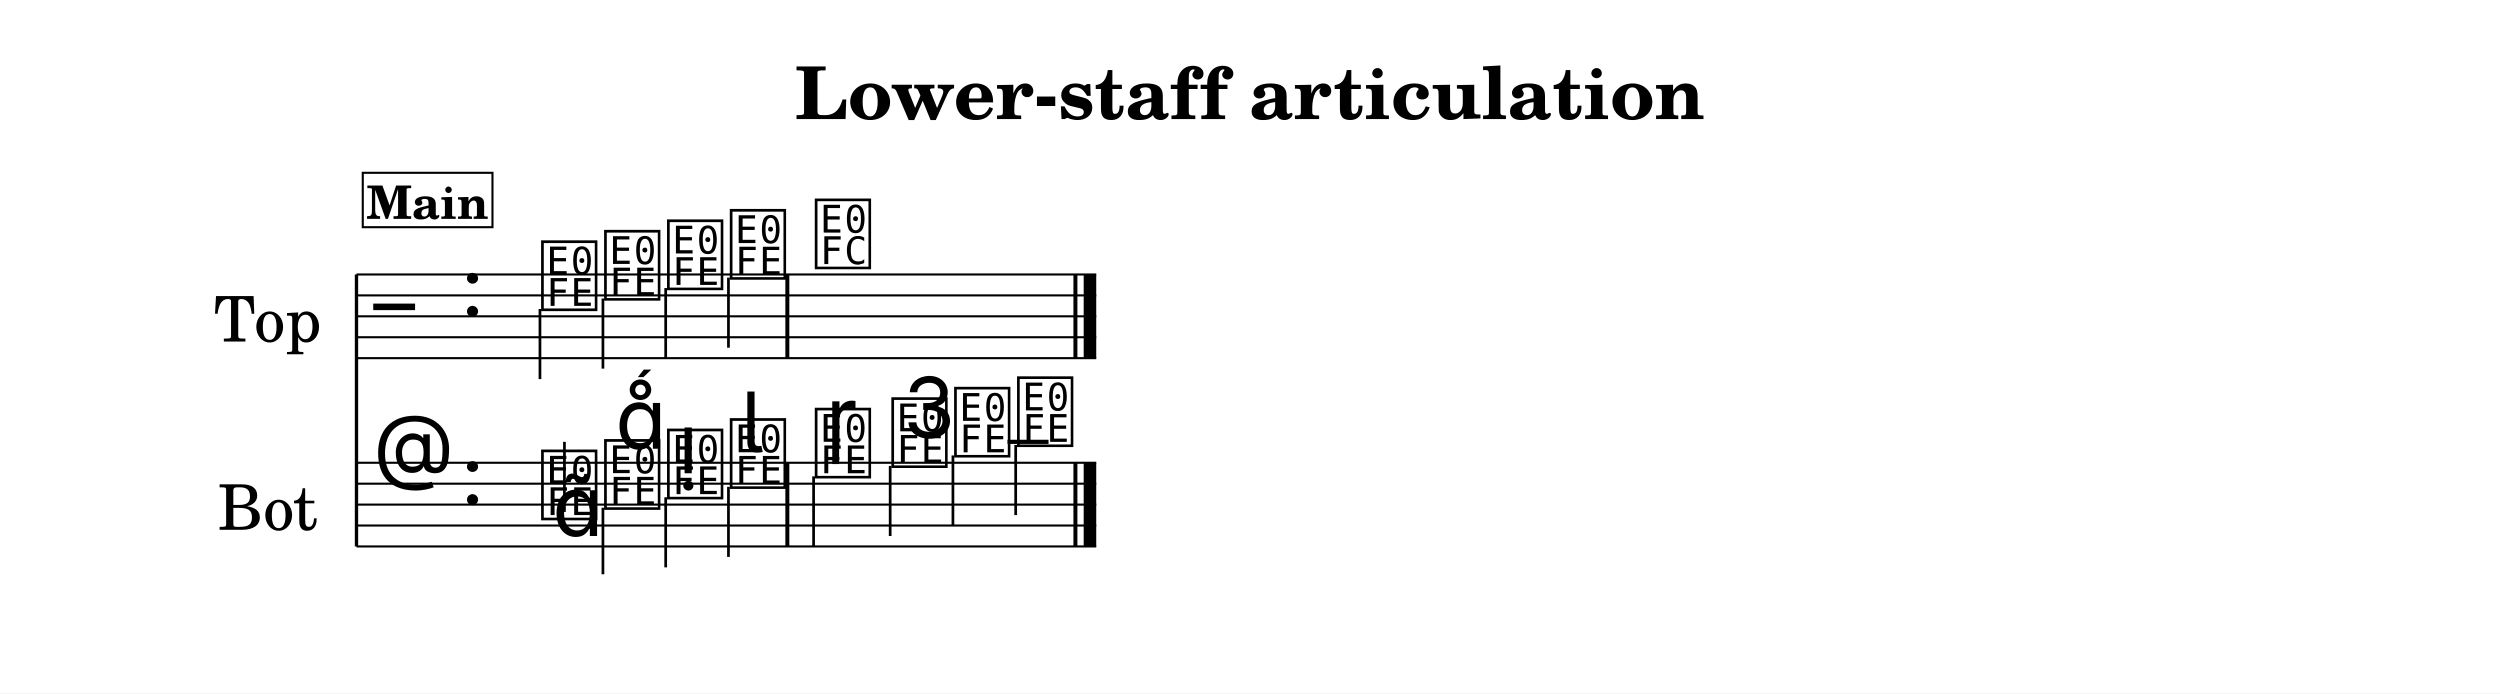
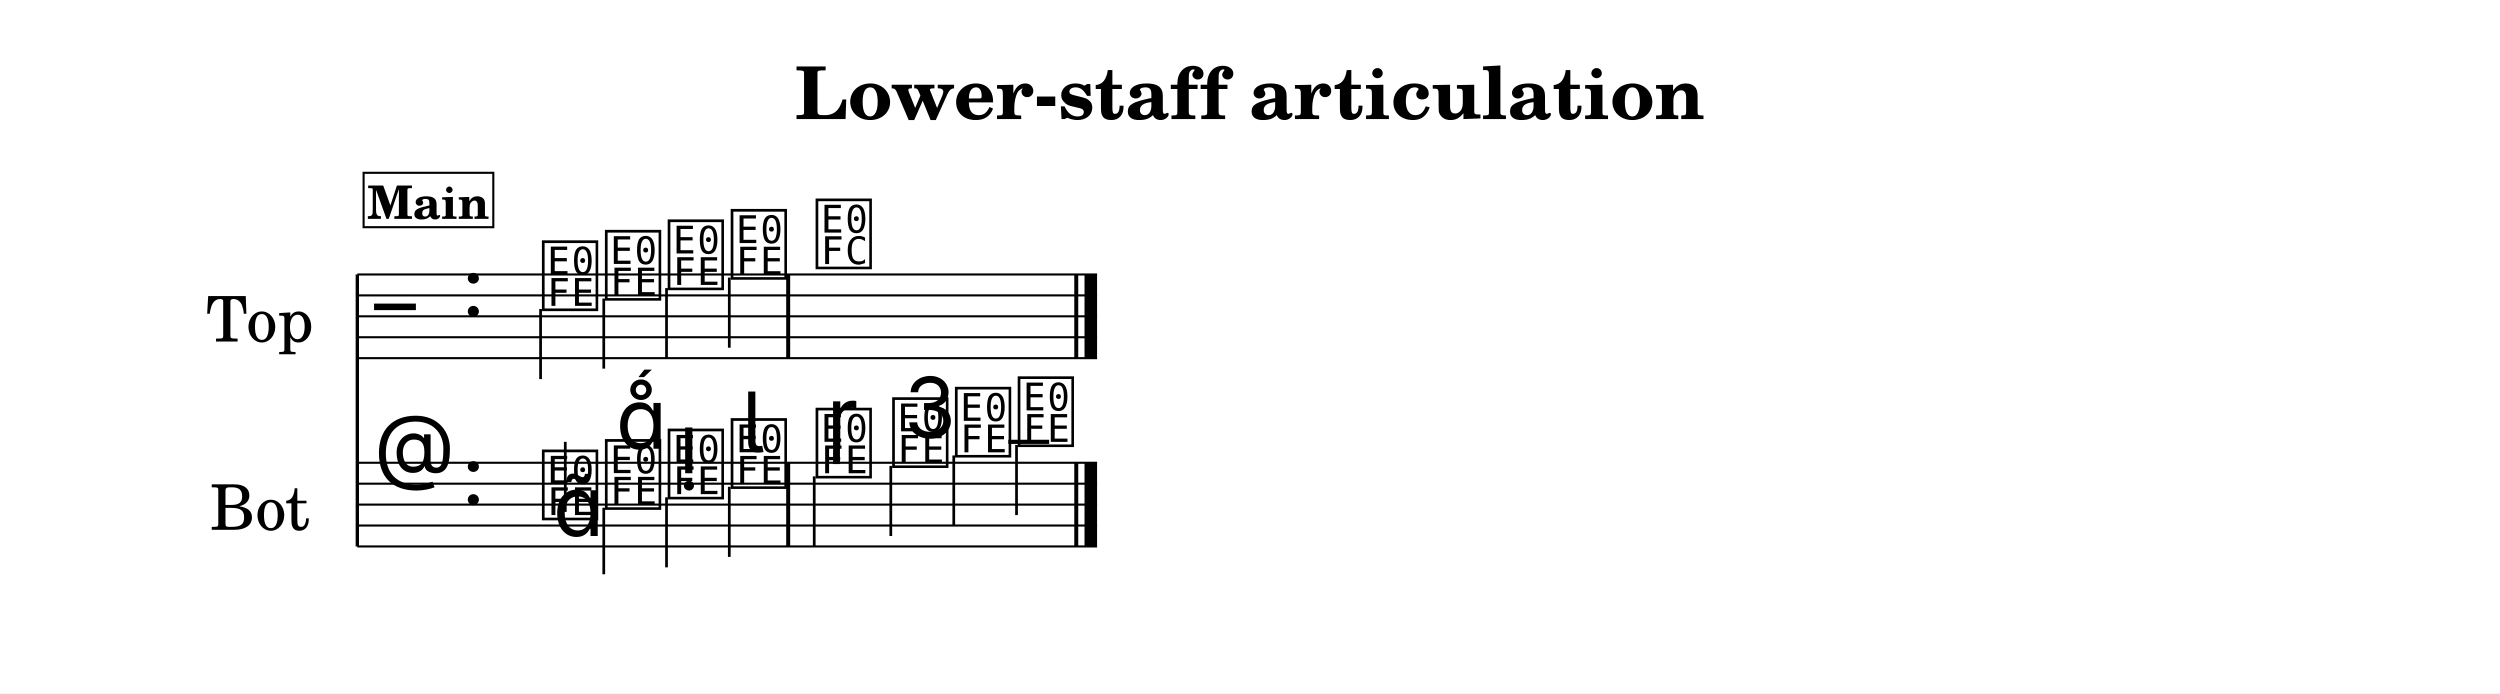
<svg xmlns="http://www.w3.org/2000/svg" width="1195.0" height="331.4" viewBox="0 0 119.50 33.14" font-family="TeX Gyre Schola, serif">
  <style>
  @font-face { font-family: 'Emmentaler'; src: local('Emmentaler'); }
  .music { font-family: 'Emmentaler', serif; }
</style>
  <rect x="0" y="0" width="119.50" height="33.14" fill="#FFFFFF" />
  <text x="59.75" y="5.69" font-size="3.49" font-weight="bold" text-anchor="middle" data-pos="448">Lower-staff articulation</text>
  <g transform="translate(8.54,0.00) scale(1,1)">
-     <text x="4.25" y="15.12" font-size="3.00" text-anchor="middle" dominant-baseline="central">Top</text>
-     <text x="4.25" y="24.12" font-size="3.00" text-anchor="middle" dominant-baseline="central">Bot</text>
-     <line x1="8.50" y1="13.12" x2="8.50" y2="26.12" stroke="#000000" stroke-width="0.160" />
-     <line x1="8.50" y1="13.12" x2="43.86" y2="13.12" stroke="#000000" stroke-width="0.100" />
-     <line x1="8.50" y1="14.12" x2="43.86" y2="14.12" stroke="#000000" stroke-width="0.100" />
-     <line x1="8.50" y1="15.12" x2="43.86" y2="15.12" stroke="#000000" stroke-width="0.100" />
-     <line x1="8.50" y1="16.12" x2="43.86" y2="16.12" stroke="#000000" stroke-width="0.100" />
-     <line x1="8.50" y1="17.12" x2="43.86" y2="17.12" stroke="#000000" stroke-width="0.100" />
-     <text class="music" x="9.30" y="16.12" font-size="4.00"></text>
-     <text class="music" x="13.50" y="15.12" font-size="4.00" data-pos="475"></text>
-     <text class="music" x="17.20" y="14.62" font-size="4.00" data-pos="569"></text>
-     <line x1="17.27" y1="14.77" x2="17.27" y2="18.12" stroke="#000000" stroke-width="0.130" />
-     <text class="music" x="20.21" y="14.12" font-size="4.00" data-pos="573"></text>
-     <line x1="20.28" y1="14.27" x2="20.28" y2="17.62" stroke="#000000" stroke-width="0.130" />
-     <text class="music" x="23.22" y="13.62" font-size="4.00" data-pos="575"></text>
-     <line x1="23.28" y1="13.77" x2="23.28" y2="17.12" stroke="#000000" stroke-width="0.130" />
-     <text class="music" x="26.22" y="13.12" font-size="4.00" data-pos="577"></text>
-     <line x1="26.28" y1="13.27" x2="26.28" y2="16.62" stroke="#000000" stroke-width="0.130" />
-     <text class="music" x="30.28" y="12.62" font-size="4.00" data-pos="581"></text>
-     <rect x="29.00" y="13.12" width="0.19" height="4.00" data-pos="579" />
-     <rect x="42.77" y="13.12" width="0.19" height="4.00" data-pos="584" />
-     <rect x="43.26" y="13.12" width="0.60" height="4.00" data-pos="584" />
-     <line x1="8.50" y1="22.12" x2="43.86" y2="22.12" stroke="#000000" stroke-width="0.100" />
-     <line x1="8.50" y1="23.12" x2="43.86" y2="23.12" stroke="#000000" stroke-width="0.100" />
-     <line x1="8.50" y1="24.12" x2="43.86" y2="24.12" stroke="#000000" stroke-width="0.100" />
-     <line x1="8.50" y1="25.12" x2="43.86" y2="25.12" stroke="#000000" stroke-width="0.100" />
-     <line x1="8.50" y1="26.12" x2="43.86" y2="26.12" stroke="#000000" stroke-width="0.100" />
-     <text class="music" x="9.30" y="23.12" font-size="4.00"></text>
-     <text class="music" x="13.50" y="24.12" font-size="4.00" data-pos="475"></text>
-     <line x1="39.62" y1="21.12" x2="41.58" y2="21.12" stroke="#000000" stroke-width="0.200" />
-     <text class="music" x="17.20" y="24.62" font-size="4.00" data-pos="596"></text>
-     <line x1="18.44" y1="24.47" x2="18.44" y2="21.12" stroke="#000000" stroke-width="0.130" />
-     <text class="music" x="20.21" y="24.12" font-size="4.00" data-pos="608"></text>
-     <line x1="20.28" y1="24.27" x2="20.28" y2="27.45" stroke="#000000" stroke-width="0.130" />
-     <text class="music" x="23.22" y="23.62" font-size="4.00" data-pos="617"></text>
-     <line x1="23.28" y1="23.77" x2="23.28" y2="27.12" stroke="#000000" stroke-width="0.130" />
-     <text class="music" x="26.22" y="23.12" font-size="4.00" data-pos="626"></text>
-     <line x1="26.28" y1="23.27" x2="26.28" y2="26.62" stroke="#000000" stroke-width="0.130" />
-     <text class="music" x="30.28" y="22.62" font-size="4.00" data-pos="638"></text>
-     <line x1="30.35" y1="22.77" x2="30.35" y2="26.12" stroke="#000000" stroke-width="0.130" />
-     <text class="music" x="33.94" y="22.12" font-size="4.00" data-pos="647"></text>
-     <line x1="34.01" y1="22.27" x2="34.01" y2="25.62" stroke="#000000" stroke-width="0.130" />
-     <text class="music" x="36.94" y="21.62" font-size="4.00" data-pos="657"></text>
-     <line x1="37.01" y1="21.77" x2="37.01" y2="25.12" stroke="#000000" stroke-width="0.130" />
-     <text class="music" x="39.95" y="21.12" font-size="4.00" data-pos="659"></text>
-     <line x1="40.01" y1="21.27" x2="40.01" y2="24.62" stroke="#000000" stroke-width="0.130" />
-     <rect x="29.00" y="22.12" width="0.19" height="4.00" data-pos="636" />
-     <rect x="42.77" y="22.12" width="0.19" height="4.00" data-pos="661" />
-     <rect x="43.26" y="22.12" width="0.60" height="4.00" data-pos="661" />
-     <text class="music" x="17.86" y="25.62" font-size="4.00" data-pos="598"></text>
-     <text class="music" x="20.87" y="21.45" font-size="4.00" data-pos="609"></text>
-     <text class="music" x="23.87" y="22.62" font-size="4.00" data-pos="618"></text>
-     <text class="music" x="26.87" y="21.62" font-size="4.00" data-pos="627"></text>
-     <text class="music" x="30.93" y="21.37" font-size="4.00" data-pos="640"></text>
-     <text class="music" x="34.59" y="20.92" font-size="4.00" data-pos="648"></text>
-     <rect x="8.80" y="8.26" width="6.20" height="2.60" fill="#FFFFFF" stroke="#000000" stroke-width="0.100" data-pos="546" />
-     <text x="11.90" y="10.46" font-size="2.20" font-weight="bold" text-anchor="middle" data-pos="546">Main</text>
+     <text x="6.45" y="15.12" font-size="3.00" text-anchor="end" dominant-baseline="central">Top</text>
+     <text x="6.26" y="24.12" font-size="3.00" text-anchor="end" dominant-baseline="central">Bot</text>
+     <line x1="8.54" y1="13.12" x2="8.54" y2="26.12" stroke="#000000" stroke-width="0.160" />
+     <line x1="8.54" y1="13.12" x2="43.90" y2="13.12" stroke="#000000" stroke-width="0.100" />
+     <line x1="8.54" y1="14.12" x2="43.90" y2="14.12" stroke="#000000" stroke-width="0.100" />
+     <line x1="8.54" y1="15.12" x2="43.90" y2="15.12" stroke="#000000" stroke-width="0.100" />
+     <line x1="8.54" y1="16.12" x2="43.90" y2="16.12" stroke="#000000" stroke-width="0.100" />
+     <line x1="8.54" y1="17.12" x2="43.90" y2="17.12" stroke="#000000" stroke-width="0.100" />
+     <text class="music" x="9.34" y="16.12" font-size="4.00"></text>
+     <text class="music" x="13.54" y="15.12" font-size="4.00" data-pos="475"></text>
+     <text class="music" x="17.24" y="14.62" font-size="4.00" data-pos="569"></text>
+     <line x1="17.30" y1="14.77" x2="17.30" y2="18.12" stroke="#000000" stroke-width="0.130" />
+     <text class="music" x="20.25" y="14.12" font-size="4.00" data-pos="573"></text>
+     <line x1="20.32" y1="14.27" x2="20.32" y2="17.62" stroke="#000000" stroke-width="0.130" />
+     <text class="music" x="23.25" y="13.62" font-size="4.00" data-pos="575"></text>
+     <line x1="23.32" y1="13.77" x2="23.32" y2="17.12" stroke="#000000" stroke-width="0.130" />
+     <text class="music" x="26.26" y="13.12" font-size="4.00" data-pos="577"></text>
+     <line x1="26.32" y1="13.27" x2="26.32" y2="16.62" stroke="#000000" stroke-width="0.130" />
+     <text class="music" x="30.32" y="12.62" font-size="4.00" data-pos="581"></text>
+     <rect x="29.04" y="13.12" width="0.19" height="4.00" data-pos="579" />
+     <rect x="42.81" y="13.12" width="0.19" height="4.00" data-pos="584" />
+     <rect x="43.30" y="13.12" width="0.60" height="4.00" data-pos="584" />
+     <line x1="8.54" y1="22.12" x2="43.90" y2="22.12" stroke="#000000" stroke-width="0.100" />
+     <line x1="8.54" y1="23.12" x2="43.90" y2="23.12" stroke="#000000" stroke-width="0.100" />
+     <line x1="8.54" y1="24.12" x2="43.90" y2="24.12" stroke="#000000" stroke-width="0.100" />
+     <line x1="8.54" y1="25.12" x2="43.90" y2="25.12" stroke="#000000" stroke-width="0.100" />
+     <line x1="8.54" y1="26.12" x2="43.90" y2="26.12" stroke="#000000" stroke-width="0.100" />
+     <text class="music" x="9.34" y="23.12" font-size="4.00"></text>
+     <text class="music" x="13.54" y="24.12" font-size="4.00" data-pos="475"></text>
+     <line x1="39.66" y1="21.12" x2="41.61" y2="21.12" stroke="#000000" stroke-width="0.200" />
+     <text class="music" x="17.24" y="24.62" font-size="4.00" data-pos="596"></text>
+     <line x1="18.48" y1="24.47" x2="18.48" y2="21.12" stroke="#000000" stroke-width="0.130" />
+     <text class="music" x="20.25" y="24.12" font-size="4.00" data-pos="608"></text>
+     <line x1="20.32" y1="24.27" x2="20.32" y2="27.45" stroke="#000000" stroke-width="0.130" />
+     <text class="music" x="23.25" y="23.62" font-size="4.00" data-pos="617"></text>
+     <line x1="23.32" y1="23.77" x2="23.32" y2="27.12" stroke="#000000" stroke-width="0.130" />
+     <text class="music" x="26.26" y="23.12" font-size="4.00" data-pos="626"></text>
+     <line x1="26.32" y1="23.27" x2="26.32" y2="26.62" stroke="#000000" stroke-width="0.130" />
+     <text class="music" x="30.32" y="22.62" font-size="4.00" data-pos="638"></text>
+     <line x1="30.38" y1="22.77" x2="30.38" y2="26.12" stroke="#000000" stroke-width="0.130" />
+     <text class="music" x="33.98" y="22.12" font-size="4.00" data-pos="647"></text>
+     <line x1="34.04" y1="22.27" x2="34.04" y2="25.62" stroke="#000000" stroke-width="0.130" />
+     <text class="music" x="36.98" y="21.62" font-size="4.00" data-pos="657"></text>
+     <line x1="37.05" y1="21.77" x2="37.05" y2="25.12" stroke="#000000" stroke-width="0.130" />
+     <text class="music" x="39.98" y="21.12" font-size="4.00" data-pos="659"></text>
+     <line x1="40.05" y1="21.27" x2="40.05" y2="24.62" stroke="#000000" stroke-width="0.130" />
+     <rect x="29.04" y="22.12" width="0.19" height="4.00" data-pos="636" />
+     <rect x="42.81" y="22.12" width="0.19" height="4.00" data-pos="661" />
+     <rect x="43.30" y="22.12" width="0.60" height="4.00" data-pos="661" />
+     <text class="music" x="17.89" y="25.62" font-size="4.00" data-pos="598"></text>
+     <text class="music" x="20.90" y="21.45" font-size="4.00" data-pos="609"></text>
+     <text class="music" x="23.90" y="22.62" font-size="4.00" data-pos="618"></text>
+     <text class="music" x="26.91" y="21.62" font-size="4.00" data-pos="627"></text>
+     <text class="music" x="30.97" y="21.37" font-size="4.00" data-pos="640"></text>
+     <text class="music" x="34.63" y="20.92" font-size="4.00" data-pos="648"></text>
+     <rect x="8.84" y="8.26" width="6.20" height="2.60" fill="#FFFFFF" stroke="#000000" stroke-width="0.100" data-pos="546" />
+     <text x="11.94" y="10.46" font-size="2.20" font-weight="bold" text-anchor="middle" data-pos="546">Main</text>
  </g>
</svg>
